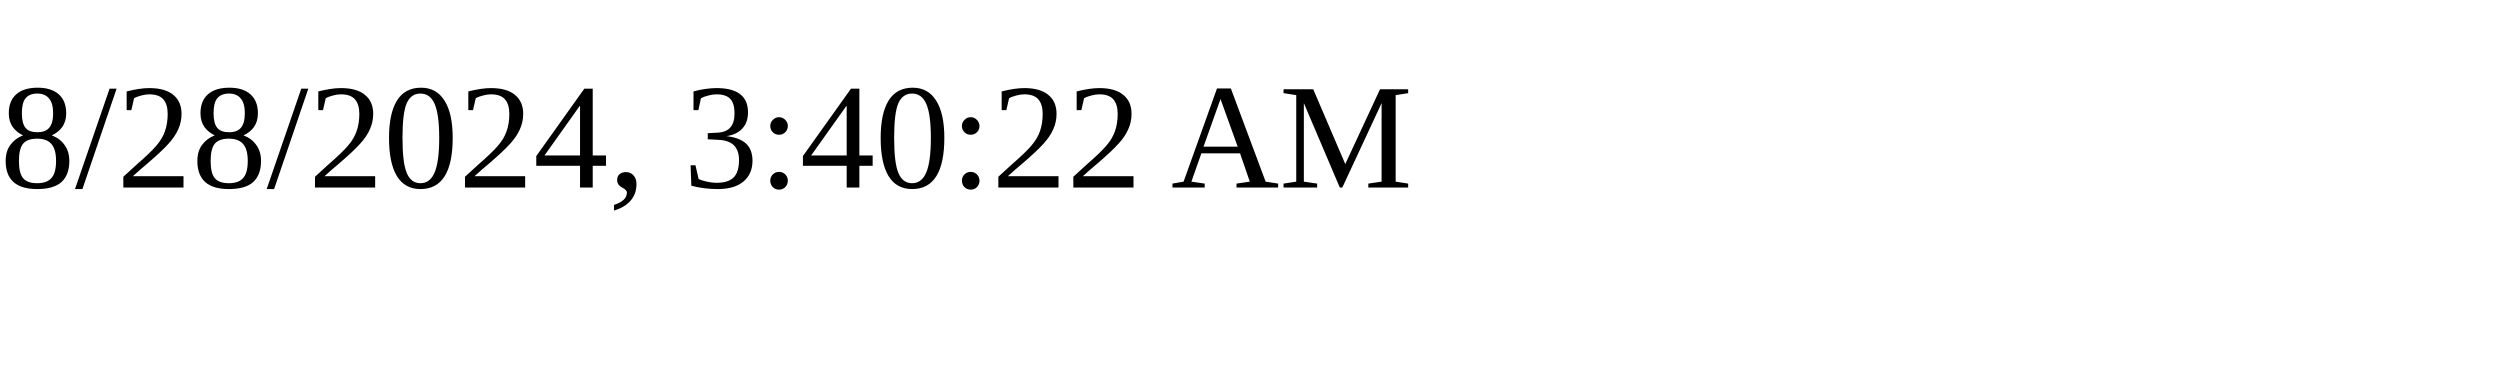
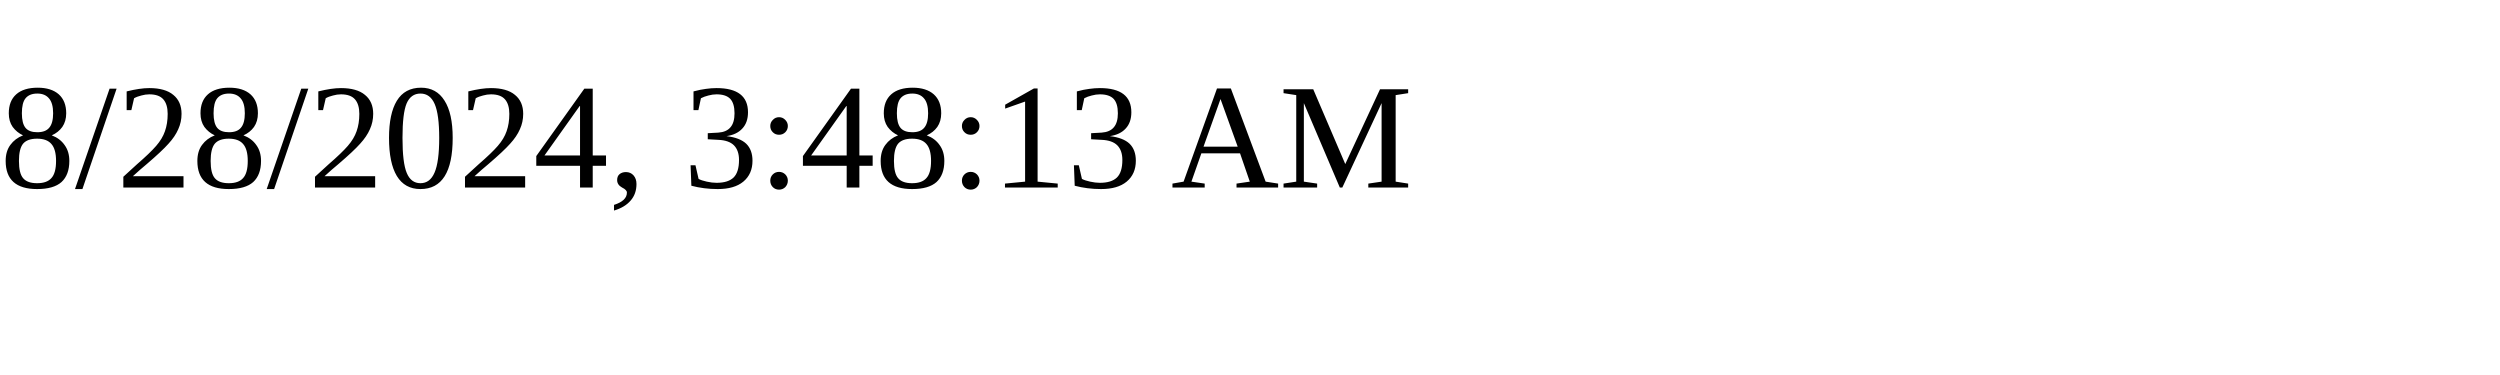
<svg xmlns="http://www.w3.org/2000/svg" height="30" width="200">
-   <text x="0" y="15">8/28/2024, 3:40:22 AM</text>
+   <text x="0" y="15">8/28/2024, 3:48:13 AM</text>
</svg>
